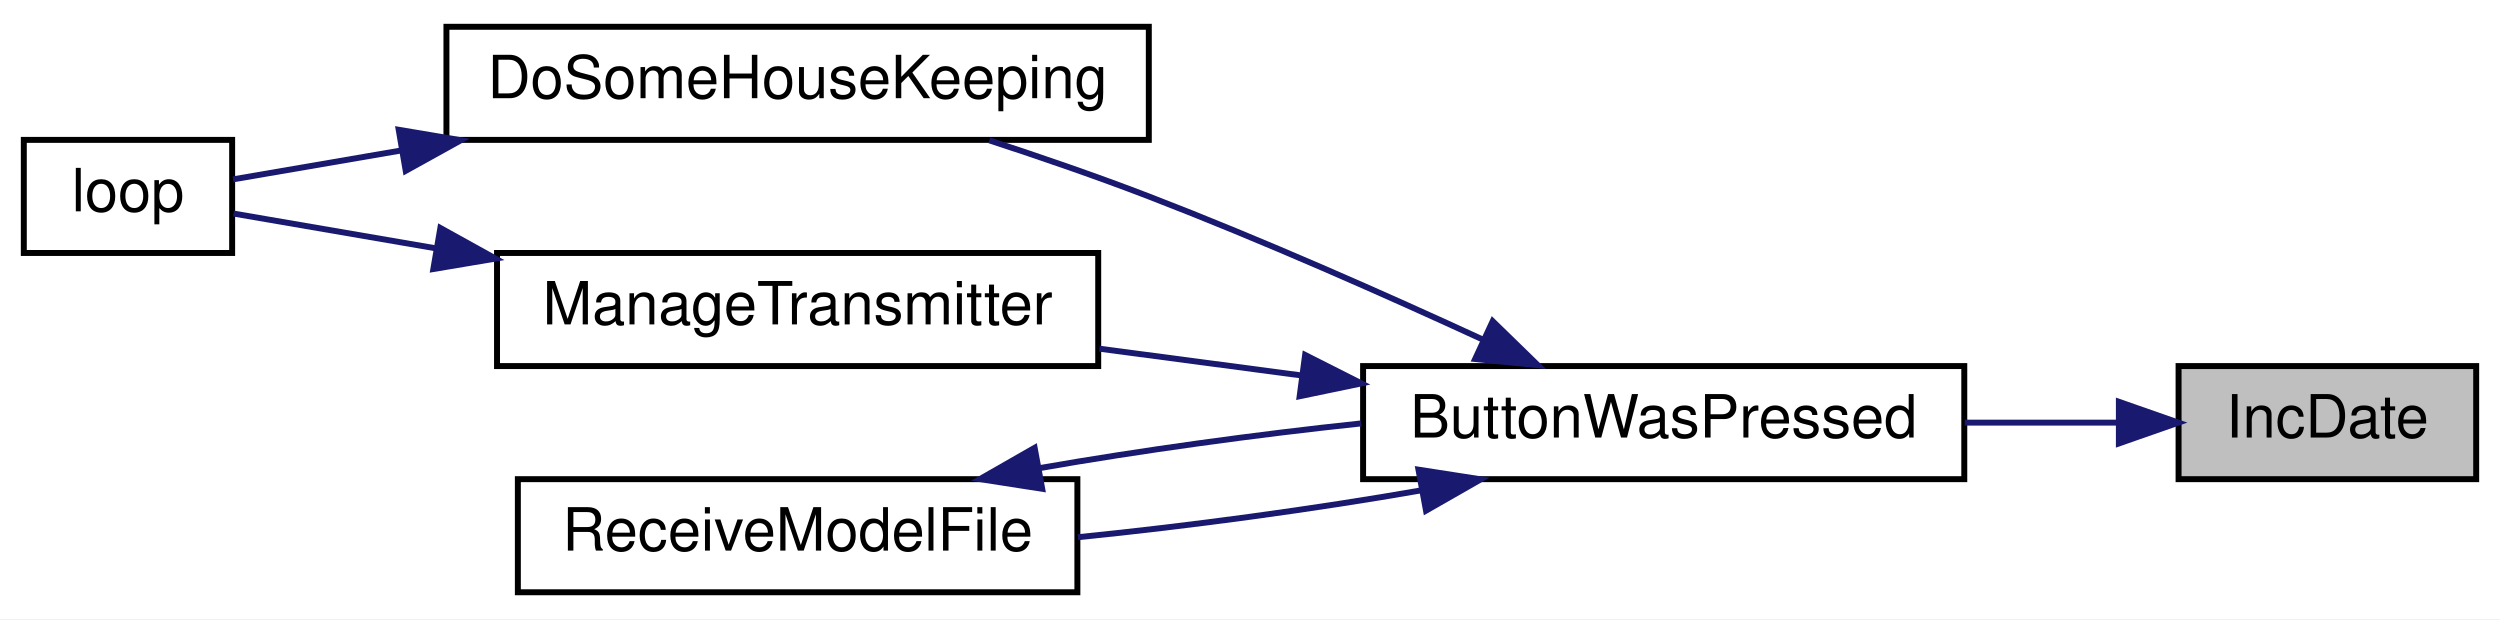
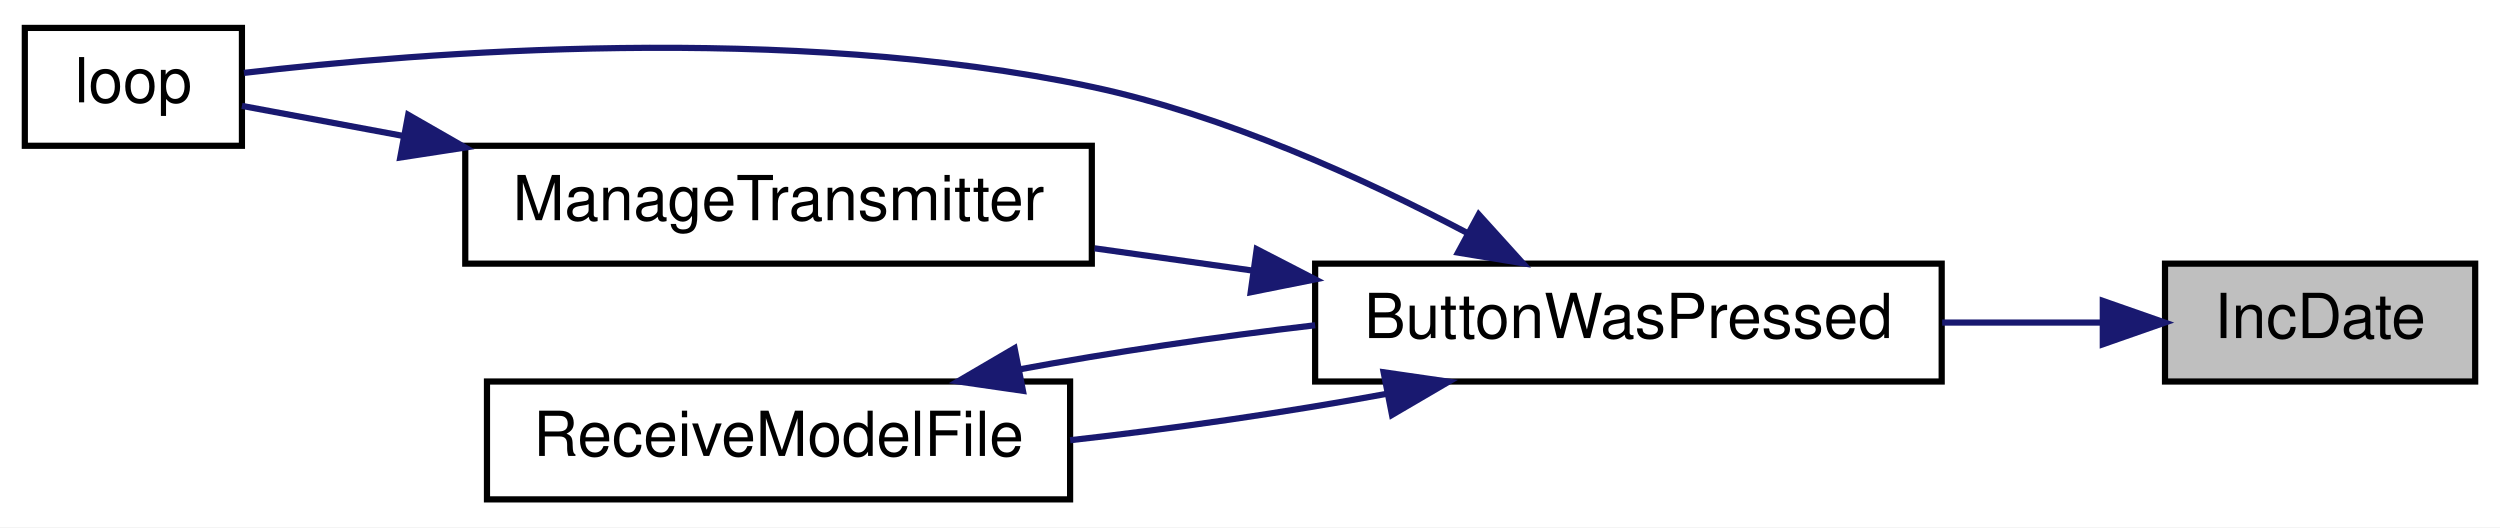
- <svg xmlns="http://www.w3.org/2000/svg" xmlns:xlink="http://www.w3.org/1999/xlink" width="420pt" height="104pt" viewBox="0.00 0.00 420.00 104.00">
-   <g id="graph0" class="graph" transform="scale(1 1) rotate(0) translate(4 100)">
-     <polygon fill="white" stroke="transparent" points="-4,4 -4,-100 416,-100 416,4 -4,4" />
+ <svg xmlns="http://www.w3.org/2000/svg" xmlns:xlink="http://www.w3.org/1999/xlink" width="403pt" height="85pt" viewBox="0.00 0.00 403.00 85.00">
+   <g id="graph0" class="graph" transform="scale(1 1) rotate(0) translate(4 81)">
+     <polygon fill="white" stroke="transparent" points="-4,4 -4,-81 399,-81 399,4 -4,4" />
    <g id="node1" class="node">
      <g id="a_node1">
        <a xlink:title=" ">
-           <polygon fill="#bfbfbf" stroke="black" points="362,-19.5 362,-38.5 412,-38.5 412,-19.5 362,-19.5" />
-           <text text-anchor="middle" x="387" y="-26.5" font-family="Helvetica,sans-Serif" font-size="10.00">IncDate</text>
+           <polygon fill="#bfbfbf" stroke="black" points="345,-19.5 345,-38.5 395,-38.5 395,-19.5 345,-19.5" />
+           <text text-anchor="middle" x="370" y="-26.5" font-family="Helvetica,sans-Serif" font-size="10.00">IncDate</text>
        </a>
      </g>
    </g>
    <g id="node2" class="node">
      <g id="a_node2">
        <a xlink:href="TransmitterCode_2src_2main_8cpp.html#a804fdbdd5eab4c596bbe8a23eecbe4d5" target="_top" xlink:title=" ">
-           <polygon fill="white" stroke="black" points="225,-19.5 225,-38.5 326,-38.5 326,-19.5 225,-19.5" />
-           <text text-anchor="middle" x="275.5" y="-26.5" font-family="Helvetica,sans-Serif" font-size="10.00">ButtonWasPressed</text>
+           <polygon fill="white" stroke="black" points="208,-19.5 208,-38.5 309,-38.5 309,-19.5 208,-19.5" />
+           <text text-anchor="middle" x="258.5" y="-26.5" font-family="Helvetica,sans-Serif" font-size="10.00">ButtonWasPressed</text>
        </a>
      </g>
    </g>
    <g id="edge1" class="edge">
-       <path fill="none" stroke="midnightblue" d="M351.75,-29C343.6,-29 334.75,-29 326.08,-29" />
-       <polygon fill="midnightblue" stroke="midnightblue" points="351.97,-32.5 361.97,-29 351.97,-25.5 351.97,-32.5" />
+       <path fill="none" stroke="midnightblue" d="M334.75,-29C326.6,-29 317.75,-29 309.08,-29" />
+       <polygon fill="midnightblue" stroke="midnightblue" points="334.97,-32.5 344.97,-29 334.97,-25.5 334.97,-32.5" />
    </g>
    <g id="node3" class="node">
      <g id="a_node3">
-         <a xlink:href="TransmitterCode_2src_2main_8cpp.html#aa221b44ecae36dd0367f03ed4aeb9e92" target="_top" xlink:title=" ">
-           <polygon fill="white" stroke="black" points="71,-76.5 71,-95.5 189,-95.5 189,-76.5 71,-76.5" />
-           <text text-anchor="middle" x="130" y="-83.5" font-family="Helvetica,sans-Serif" font-size="10.00">DoSomeHouseKeeping</text>
-         </a>
-       </g>
-     </g>
-     <g id="edge2" class="edge">
-       <path fill="none" stroke="midnightblue" d="M245.29,-42.87C228.91,-50.42 208.01,-59.68 189,-67 180.4,-70.31 170.94,-73.57 162.21,-76.42" />
-       <polygon fill="midnightblue" stroke="midnightblue" points="246.77,-46.04 254.36,-38.65 243.82,-39.69 246.77,-46.04" />
-     </g>
-     <g id="node5" class="node">
-       <g id="a_node5">
-         <a xlink:href="TransmitterCode_2src_2main_8cpp.html#a558ea014e230b7caa54ce5a37ad29b22" target="_top" xlink:title=" ">
-           <polygon fill="white" stroke="black" points="79.5,-38.5 79.5,-57.5 180.5,-57.5 180.5,-38.5 79.5,-38.5" />
-           <text text-anchor="middle" x="130" y="-45.5" font-family="Helvetica,sans-Serif" font-size="10.00">ManageTransmitter</text>
-         </a>
-       </g>
-     </g>
-     <g id="edge4" class="edge">
-       <path fill="none" stroke="midnightblue" d="M214.52,-36.94C203.26,-38.43 191.6,-39.98 180.7,-41.42" />
-       <polygon fill="midnightblue" stroke="midnightblue" points="215.26,-40.37 224.71,-35.59 214.34,-33.43 215.26,-40.37" />
-     </g>
-     <g id="node6" class="node">
-       <g id="a_node6">
-         <a xlink:href="TransmitterCode_2src_2main_8cpp.html#ab7c9edf843c732d7fe296564f39bc0dc" target="_top" xlink:title="RECEIVE A MODEL FILE.">
-           <polygon fill="white" stroke="black" points="83,-0.5 83,-19.5 177,-19.5 177,-0.5 83,-0.5" />
-           <text text-anchor="middle" x="130" y="-7.5" font-family="Helvetica,sans-Serif" font-size="10.00">ReceiveModelFile</text>
-         </a>
-       </g>
-     </g>
-     <g id="edge6" class="edge">
-       <path fill="none" stroke="midnightblue" d="M234.93,-17.65C217.01,-14.51 195.72,-11.61 177.09,-9.75" />
-       <polygon fill="midnightblue" stroke="midnightblue" points="234.3,-21.1 244.77,-19.47 235.57,-14.21 234.3,-21.1" />
-     </g>
-     <g id="node4" class="node">
-       <g id="a_node4">
        <a xlink:href="TransmitterCode_2src_2main_8cpp.html#ad3cb30894c94eb016e98bdcaa899ac86" target="_top" xlink:title=" ">
          <polygon fill="white" stroke="black" points="0,-57.5 0,-76.5 35,-76.5 35,-57.5 0,-57.5" />
          <text text-anchor="middle" x="17.5" y="-64.5" font-family="Helvetica,sans-Serif" font-size="10.00">loop</text>
        </a>
      </g>
    </g>
+     <g id="edge2" class="edge">
+       <path fill="none" stroke="midnightblue" d="M232.48,-43.47C215.92,-52.19 193.39,-62.46 172,-67 123.25,-77.35 63.82,-72.58 35.32,-69.25" />
+       <polygon fill="midnightblue" stroke="midnightblue" points="234.37,-46.43 241.48,-38.57 231.03,-40.28 234.37,-46.43" />
+     </g>
+     <g id="node4" class="node">
+       <g id="a_node4">
+         <a xlink:href="TransmitterCode_2src_2main_8cpp.html#a558ea014e230b7caa54ce5a37ad29b22" target="_top" xlink:title=" ">
+           <polygon fill="white" stroke="black" points="71,-38.5 71,-57.5 172,-57.5 172,-38.5 71,-38.5" />
+           <text text-anchor="middle" x="121.5" y="-45.5" font-family="Helvetica,sans-Serif" font-size="10.00">ManageTransmitter</text>
+         </a>
+       </g>
+     </g>
    <g id="edge3" class="edge">
-       <path fill="none" stroke="midnightblue" d="M63.33,-74.71C52.91,-72.92 43,-71.21 35.16,-69.87" />
-       <polygon fill="midnightblue" stroke="midnightblue" points="62.98,-78.2 73.43,-76.44 64.16,-71.3 62.98,-78.2" />
+       <path fill="none" stroke="midnightblue" d="M198.07,-37.36C189.52,-38.57 180.79,-39.8 172.45,-40.97" />
+       <polygon fill="midnightblue" stroke="midnightblue" points="198.58,-40.83 208,-35.97 197.61,-33.89 198.58,-40.83" />
+     </g>
+     <g id="node5" class="node">
+       <g id="a_node5">
+         <a xlink:href="TransmitterCode_2src_2main_8cpp.html#ab7c9edf843c732d7fe296564f39bc0dc" target="_top" xlink:title="RECEIVE A MODEL FILE.">
+           <polygon fill="white" stroke="black" points="74.5,-0.5 74.5,-19.5 168.5,-19.5 168.5,-0.5 74.5,-0.5" />
+           <text text-anchor="middle" x="121.5" y="-7.5" font-family="Helvetica,sans-Serif" font-size="10.00">ReceiveModelFile</text>
+         </a>
+       </g>
    </g>
    <g id="edge5" class="edge">
-       <path fill="none" stroke="midnightblue" d="M69.21,-58.28C56.72,-60.43 44.53,-62.52 35.24,-64.12" />
-       <polygon fill="midnightblue" stroke="midnightblue" points="69.98,-61.7 79.25,-56.56 68.8,-54.8 69.98,-61.7" />
+       <path fill="none" stroke="midnightblue" d="M219.55,-17.52C203.69,-14.59 185.13,-11.88 168.51,-10.04" />
+       <polygon fill="midnightblue" stroke="midnightblue" points="219.04,-20.99 229.53,-19.47 220.39,-14.12 219.04,-20.99" />
    </g>
-     <g id="edge7" class="edge">
-       <path fill="none" stroke="midnightblue" d="M170.61,-21.35C187.35,-24.28 207.02,-27.01 224.71,-28.87" />
-       <polygon fill="midnightblue" stroke="midnightblue" points="171.09,-17.88 160.62,-19.51 169.82,-24.77 171.09,-17.88" />
+     <g id="edge4" class="edge">
+       <path fill="none" stroke="midnightblue" d="M60.98,-59.09C51.45,-60.86 42.33,-62.56 35,-63.93" />
+       <polygon fill="midnightblue" stroke="midnightblue" points="61.8,-62.49 70.99,-57.22 60.52,-55.61 61.8,-62.49" />
+     </g>
+     <g id="edge6" class="edge">
+       <path fill="none" stroke="midnightblue" d="M160.23,-21.44C175.03,-24.18 192.22,-26.74 208,-28.57" />
+       <polygon fill="midnightblue" stroke="midnightblue" points="160.9,-18 150.41,-19.52 159.55,-24.87 160.9,-18" />
    </g>
  </g>
</svg>
